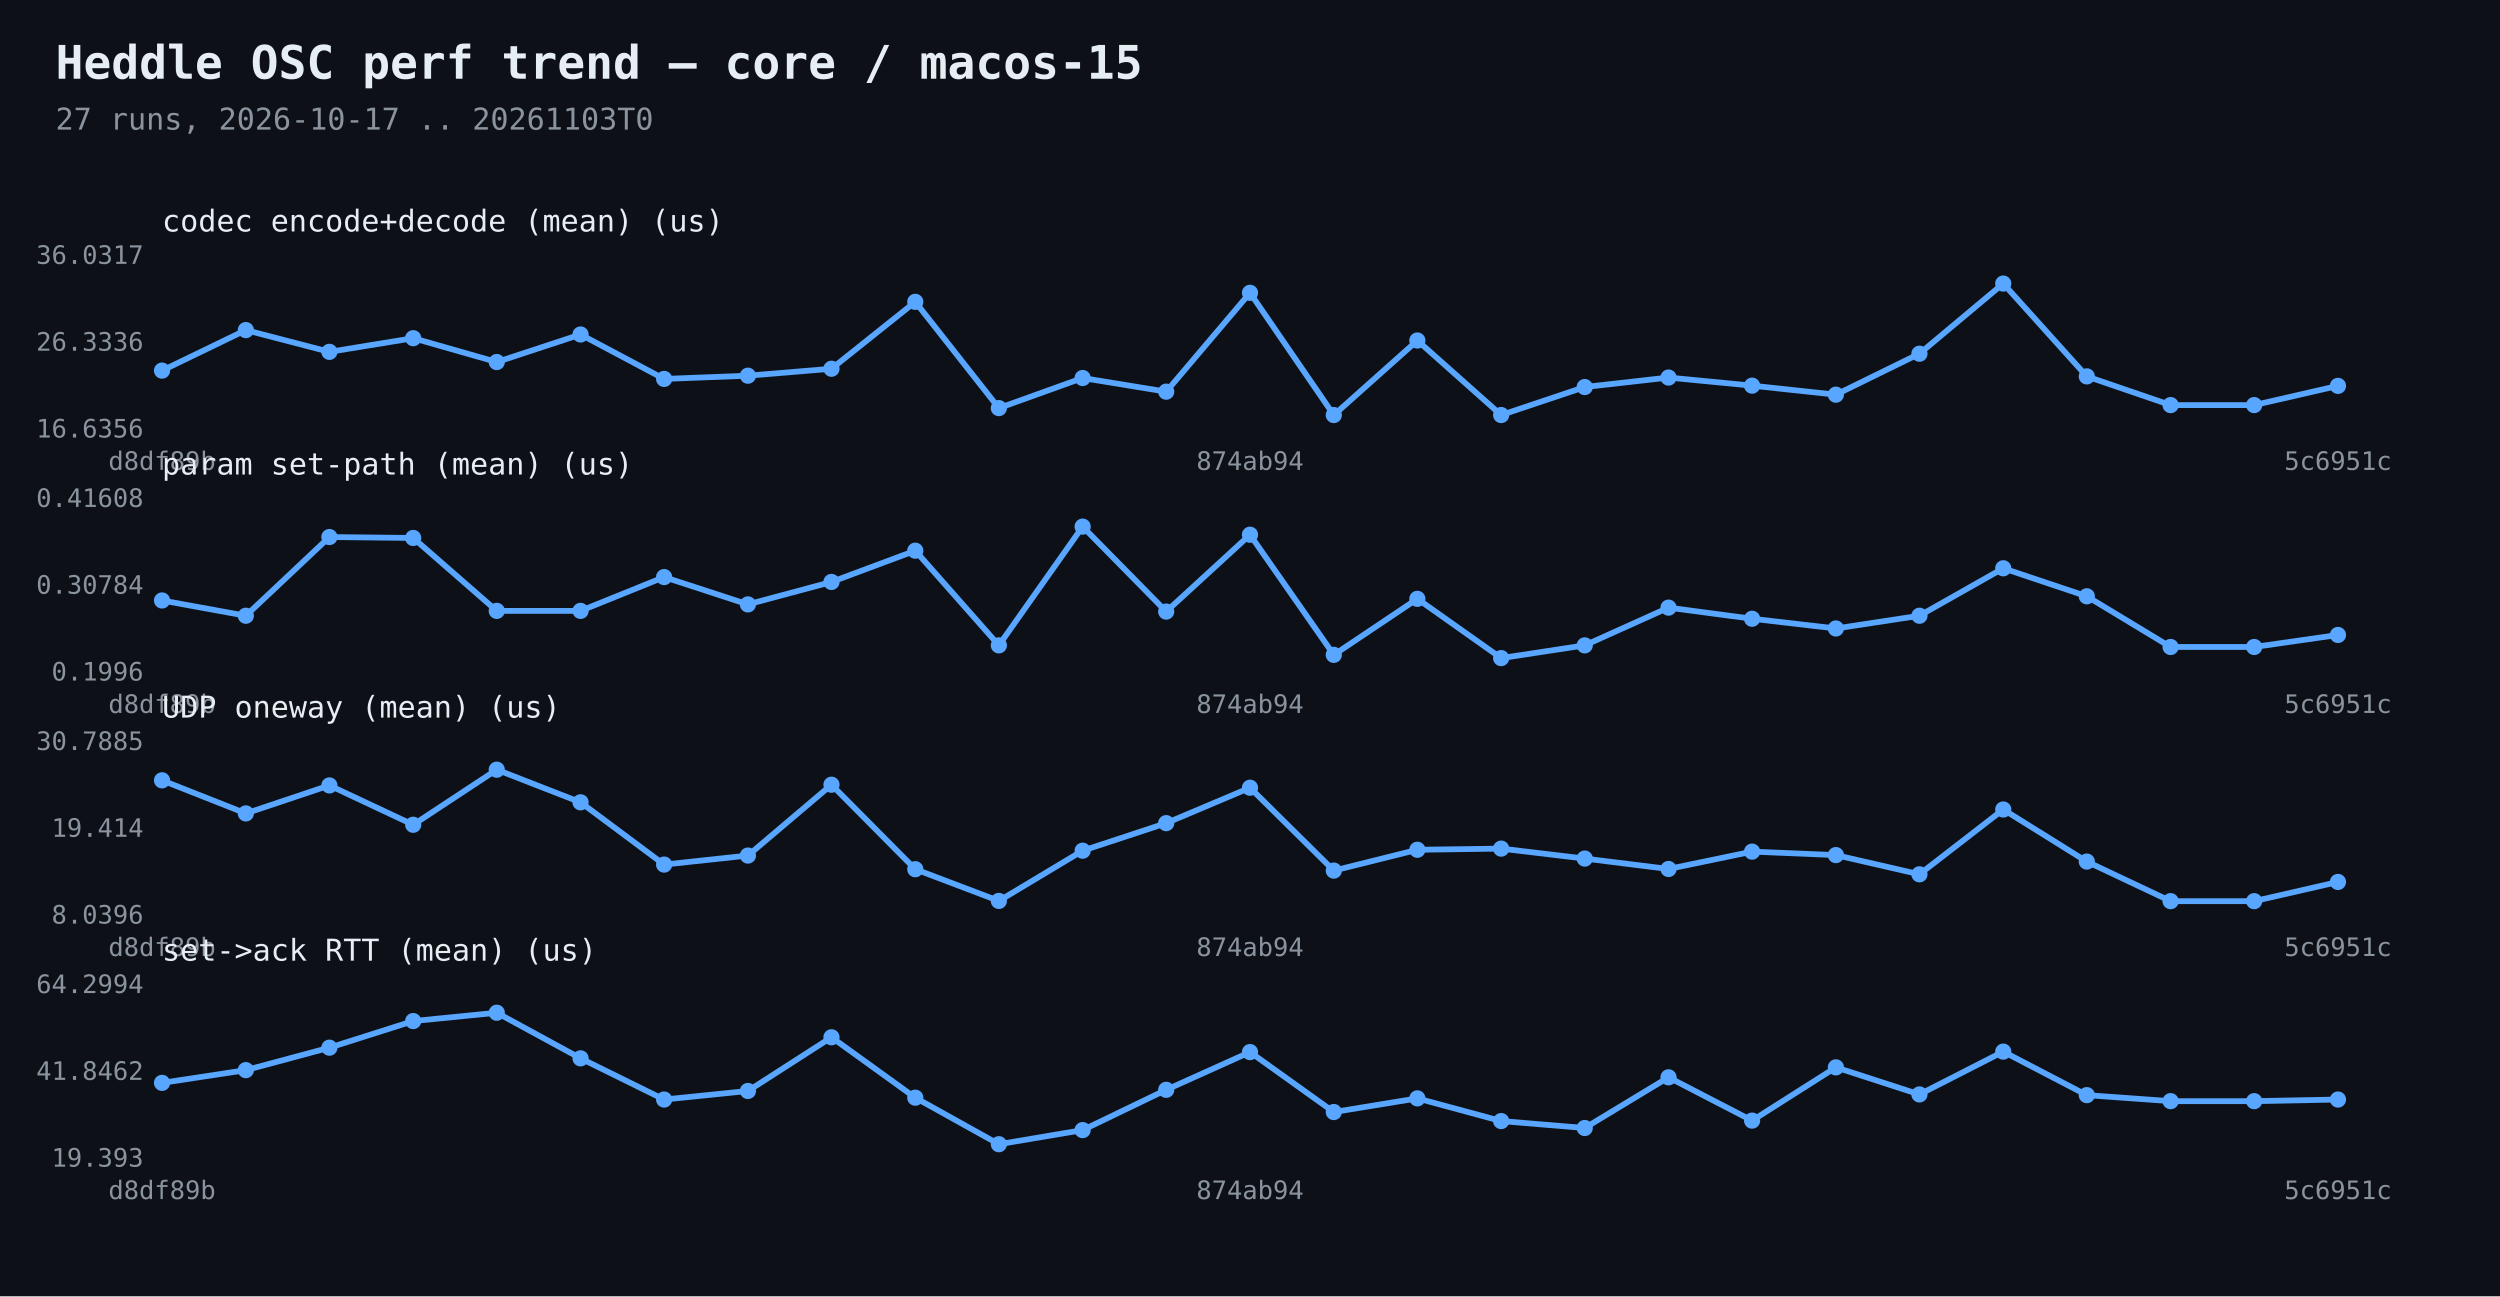
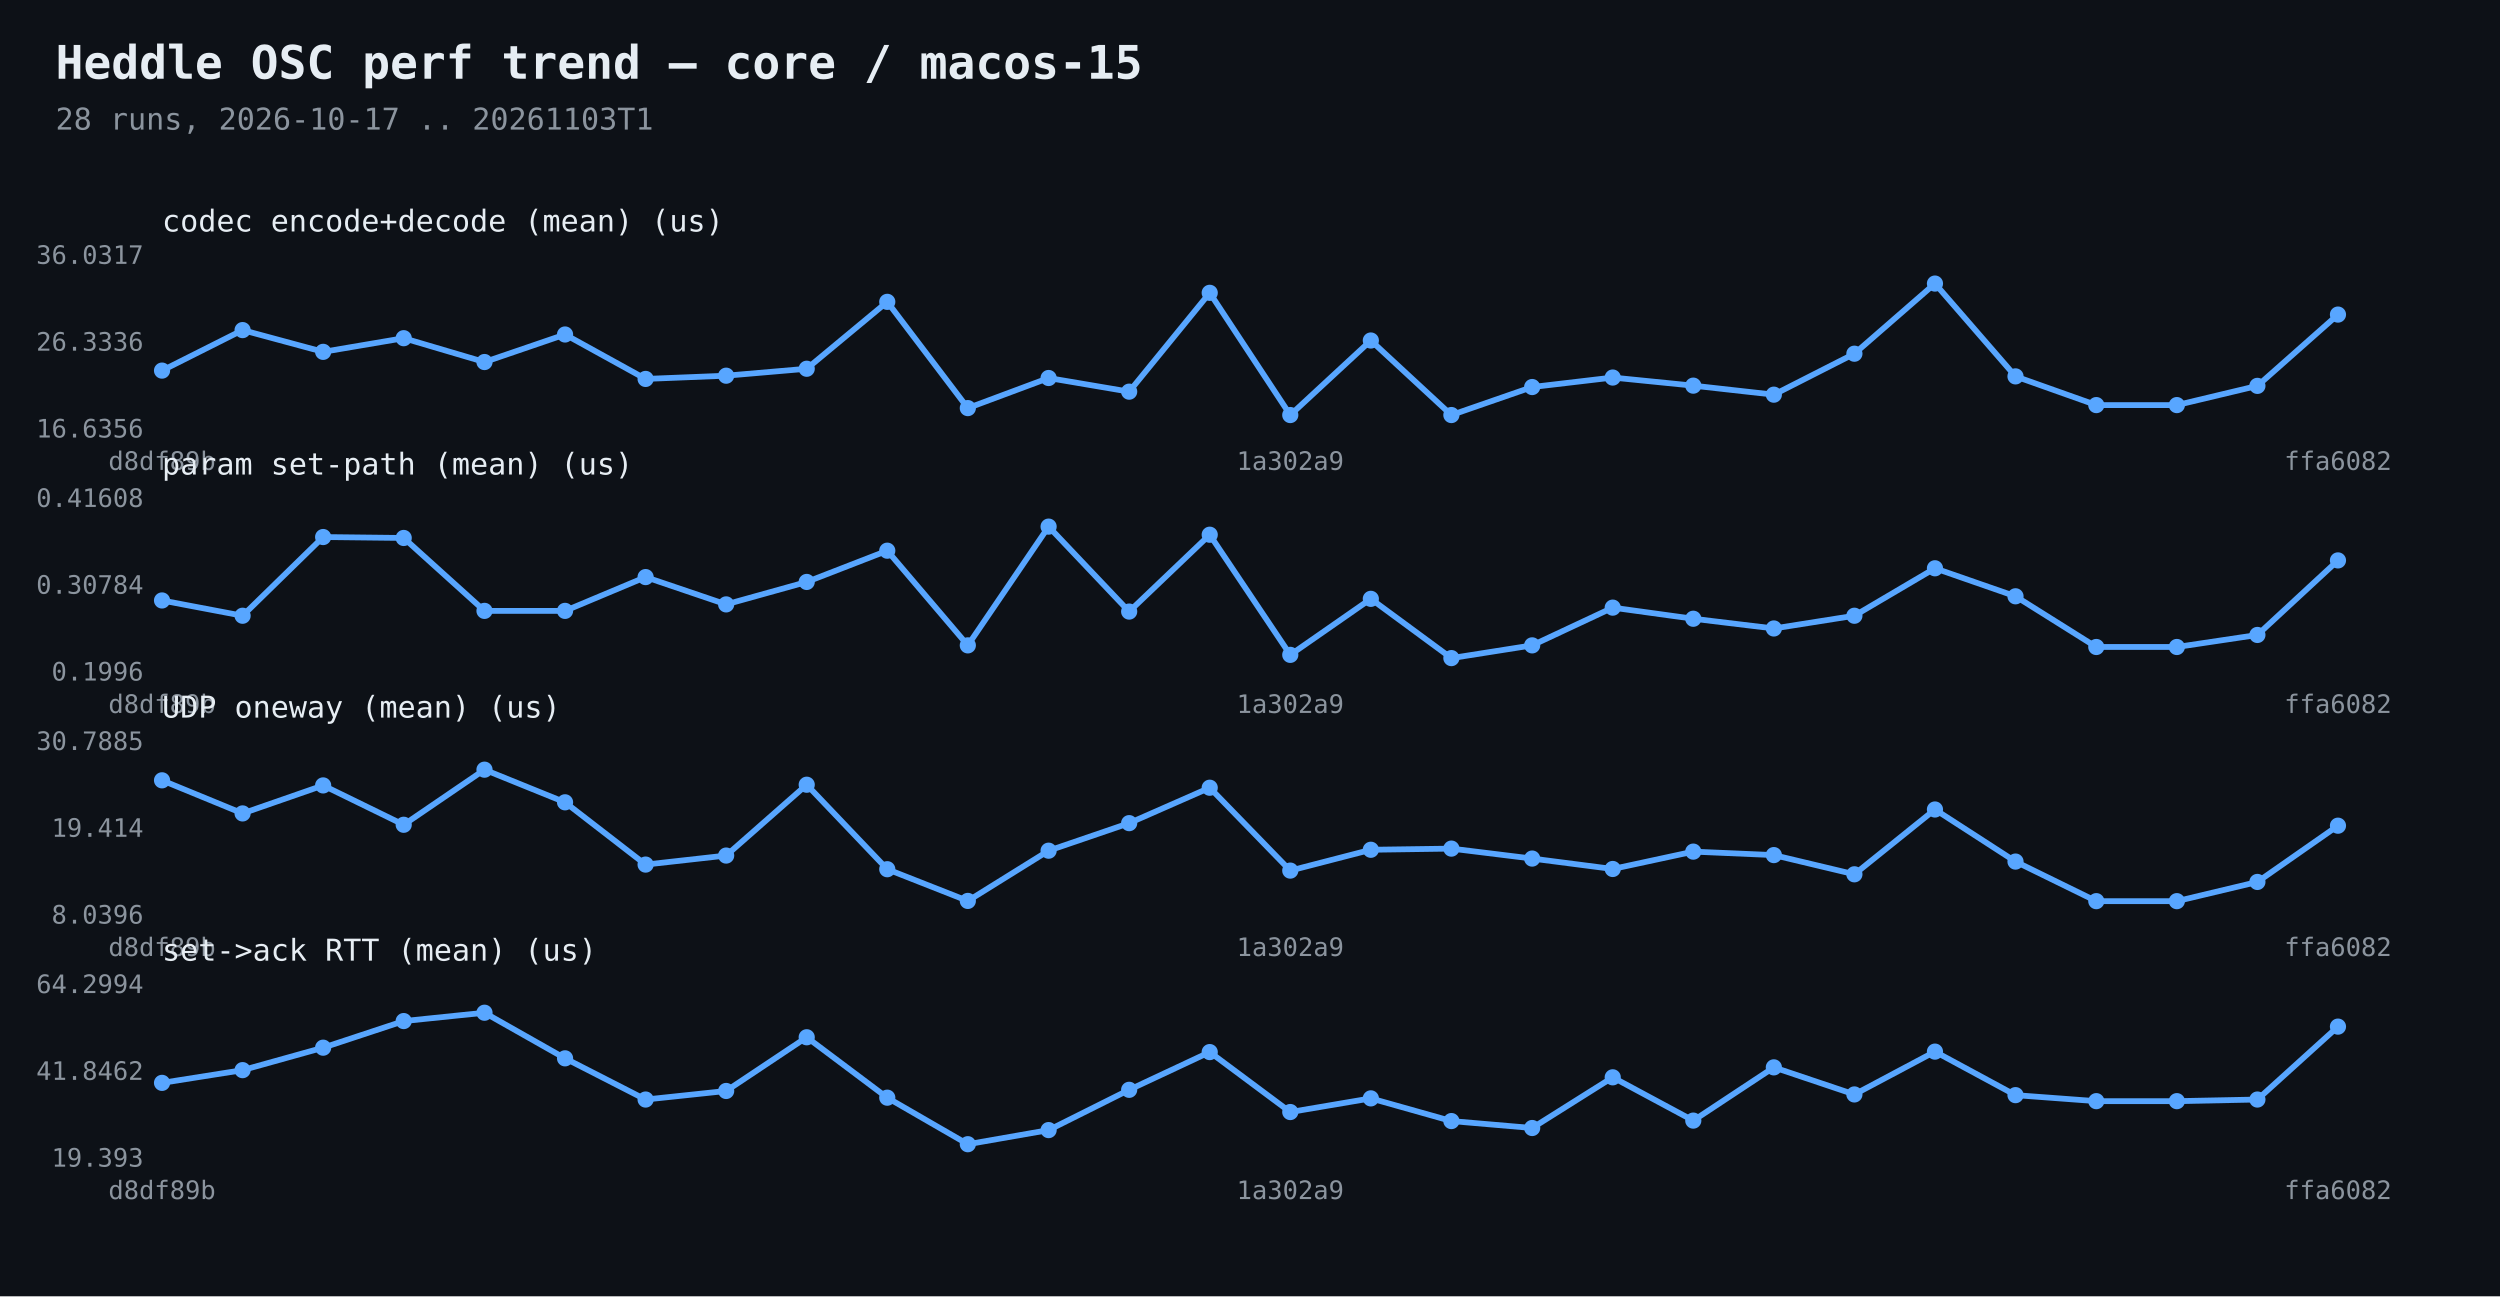
<svg xmlns="http://www.w3.org/2000/svg" width="1080" height="560" viewBox="0 0 1080 560">
  <rect width="1080" height="560" fill="#0d1117" />
  <text x="24" y="34" fill="#e6edf3" font-family="Consolas,monospace" font-size="20" font-weight="bold">Heddle OSC perf trend — core / macos-15</text>
-   <text x="24" y="56" fill="#8b949e" font-family="Consolas,monospace" font-size="13">27 runs, 2026-10-17 .. 20261103T0</text>
-   <polyline points="70.0,160.1 106.2,142.6 142.3,152.0 178.5,146.1 214.6,156.4 250.8,144.5 286.9,163.7 323.1,162.3 359.2,159.3 395.4,130.4 431.5,176.3 467.7,163.3 503.8,169.2 540.0,126.5 576.2,179.3 612.3,147.1 648.5,179.3 684.6,167.2 720.8,163.1 756.9,166.6 793.1,170.5 829.2,152.8 865.4,122.5 901.5,162.6 937.7,175.0 973.8,175.0 1010.0,166.7" fill="none" stroke="#58a6ff" stroke-width="2.5" />
+   <text x="24" y="56" fill="#8b949e" font-family="Consolas,monospace" font-size="13">28 runs, 2026-10-17 .. 20261103T1</text>
+   <polyline points="70.0,160.1 104.8,142.6 139.6,152.0 174.4,146.1 209.3,156.4 244.1,144.5 278.9,163.7 313.7,162.3 348.5,159.3 383.3,130.4 418.1,176.3 453.0,163.3 487.8,169.2 522.6,126.5 557.4,179.3 592.2,147.1 627.0,179.3 661.9,167.2 696.7,163.1 731.5,166.6 766.3,170.5 801.1,152.8 835.9,122.5 870.7,162.6 905.6,175.0 940.4,175.0 975.2,166.7 1010.0,135.9" fill="none" stroke="#58a6ff" stroke-width="2.5" />
  <circle cx="70.0" cy="160.1" r="3.5" fill="#58a6ff" />
-   <circle cx="106.2" cy="142.6" r="3.5" fill="#58a6ff" />
-   <circle cx="142.3" cy="152.0" r="3.5" fill="#58a6ff" />
-   <circle cx="178.5" cy="146.1" r="3.5" fill="#58a6ff" />
-   <circle cx="214.6" cy="156.4" r="3.5" fill="#58a6ff" />
-   <circle cx="250.8" cy="144.5" r="3.5" fill="#58a6ff" />
-   <circle cx="286.9" cy="163.7" r="3.5" fill="#58a6ff" />
-   <circle cx="323.1" cy="162.3" r="3.5" fill="#58a6ff" />
-   <circle cx="359.2" cy="159.3" r="3.5" fill="#58a6ff" />
-   <circle cx="395.4" cy="130.4" r="3.5" fill="#58a6ff" />
-   <circle cx="431.5" cy="176.3" r="3.5" fill="#58a6ff" />
-   <circle cx="467.7" cy="163.3" r="3.5" fill="#58a6ff" />
-   <circle cx="503.8" cy="169.2" r="3.5" fill="#58a6ff" />
-   <circle cx="540.0" cy="126.5" r="3.5" fill="#58a6ff" />
-   <circle cx="576.2" cy="179.3" r="3.5" fill="#58a6ff" />
-   <circle cx="612.3" cy="147.1" r="3.5" fill="#58a6ff" />
-   <circle cx="648.5" cy="179.3" r="3.5" fill="#58a6ff" />
-   <circle cx="684.6" cy="167.2" r="3.5" fill="#58a6ff" />
-   <circle cx="720.8" cy="163.1" r="3.5" fill="#58a6ff" />
-   <circle cx="756.9" cy="166.6" r="3.5" fill="#58a6ff" />
-   <circle cx="793.1" cy="170.5" r="3.5" fill="#58a6ff" />
-   <circle cx="829.2" cy="152.8" r="3.5" fill="#58a6ff" />
-   <circle cx="865.4" cy="122.5" r="3.5" fill="#58a6ff" />
-   <circle cx="901.5" cy="162.6" r="3.5" fill="#58a6ff" />
-   <circle cx="937.7" cy="175.0" r="3.5" fill="#58a6ff" />
-   <circle cx="973.8" cy="175.0" r="3.5" fill="#58a6ff" />
-   <circle cx="1010.0" cy="166.7" r="3.5" fill="#58a6ff" />
+   <circle cx="104.8" cy="142.6" r="3.5" fill="#58a6ff" />
+   <circle cx="139.6" cy="152.0" r="3.5" fill="#58a6ff" />
+   <circle cx="174.4" cy="146.1" r="3.5" fill="#58a6ff" />
+   <circle cx="209.3" cy="156.4" r="3.5" fill="#58a6ff" />
+   <circle cx="244.1" cy="144.5" r="3.5" fill="#58a6ff" />
+   <circle cx="278.9" cy="163.7" r="3.5" fill="#58a6ff" />
+   <circle cx="313.7" cy="162.3" r="3.5" fill="#58a6ff" />
+   <circle cx="348.5" cy="159.3" r="3.5" fill="#58a6ff" />
+   <circle cx="383.3" cy="130.4" r="3.5" fill="#58a6ff" />
+   <circle cx="418.1" cy="176.3" r="3.5" fill="#58a6ff" />
+   <circle cx="453.0" cy="163.3" r="3.5" fill="#58a6ff" />
+   <circle cx="487.8" cy="169.2" r="3.5" fill="#58a6ff" />
+   <circle cx="522.6" cy="126.5" r="3.5" fill="#58a6ff" />
+   <circle cx="557.4" cy="179.3" r="3.5" fill="#58a6ff" />
+   <circle cx="592.2" cy="147.1" r="3.5" fill="#58a6ff" />
+   <circle cx="627.0" cy="179.3" r="3.5" fill="#58a6ff" />
+   <circle cx="661.9" cy="167.2" r="3.5" fill="#58a6ff" />
+   <circle cx="696.7" cy="163.1" r="3.5" fill="#58a6ff" />
+   <circle cx="731.5" cy="166.6" r="3.5" fill="#58a6ff" />
+   <circle cx="766.3" cy="170.5" r="3.5" fill="#58a6ff" />
+   <circle cx="801.1" cy="152.8" r="3.5" fill="#58a6ff" />
+   <circle cx="835.9" cy="122.5" r="3.5" fill="#58a6ff" />
+   <circle cx="870.7" cy="162.6" r="3.5" fill="#58a6ff" />
+   <circle cx="905.6" cy="175.0" r="3.5" fill="#58a6ff" />
+   <circle cx="940.4" cy="175.0" r="3.5" fill="#58a6ff" />
+   <circle cx="975.2" cy="166.7" r="3.5" fill="#58a6ff" />
+   <circle cx="1010.0" cy="135.9" r="3.5" fill="#58a6ff" />
  <text x="62" y="189.0" fill="#8b949e" font-family="Consolas,monospace" font-size="11" text-anchor="end">16.6356</text>
  <text x="62" y="151.5" fill="#8b949e" font-family="Consolas,monospace" font-size="11" text-anchor="end">26.3336</text>
  <text x="62" y="114.0" fill="#8b949e" font-family="Consolas,monospace" font-size="11" text-anchor="end">36.0317</text>
  <text x="70.0" y="203" fill="#8b949e" font-family="Consolas,monospace" font-size="11" text-anchor="middle">d8df89b</text>
-   <text x="540.0" y="203" fill="#8b949e" font-family="Consolas,monospace" font-size="11" text-anchor="middle">874ab94</text>
-   <text x="1010.0" y="203" fill="#8b949e" font-family="Consolas,monospace" font-size="11" text-anchor="middle">5c6951c</text>
+   <text x="557.4" y="203" fill="#8b949e" font-family="Consolas,monospace" font-size="11" text-anchor="middle">1a302a9</text>
+   <text x="1010.0" y="203" fill="#8b949e" font-family="Consolas,monospace" font-size="11" text-anchor="middle">ffa6082</text>
  <text x="70" y="100" fill="#e6edf3" font-family="Consolas,monospace" font-size="13">codec encode+decode (mean)  (us)</text>
-   <polyline points="70.0,259.4 106.2,266.0 142.3,232.0 178.5,232.4 214.6,263.9 250.8,263.9 286.9,249.3 323.1,261.1 359.2,251.4 395.4,237.9 431.5,278.8 467.7,227.5 503.8,264.2 540.0,231.0 576.2,282.9 612.3,258.7 648.5,284.3 684.6,278.8 720.8,262.5 756.9,267.3 793.1,271.5 829.2,266.0 865.4,245.5 901.5,257.6 937.7,279.5 973.8,279.5 1010.0,274.3" fill="none" stroke="#58a6ff" stroke-width="2.5" />
+   <polyline points="70.0,259.4 104.8,266.0 139.6,232.0 174.4,232.4 209.3,263.9 244.1,263.9 278.9,249.3 313.7,261.1 348.5,251.4 383.3,237.9 418.1,278.8 453.0,227.5 487.8,264.2 522.6,231.0 557.4,282.9 592.2,258.7 627.0,284.3 661.9,278.8 696.7,262.5 731.5,267.3 766.3,271.5 801.1,266.0 835.9,245.5 870.7,257.6 905.6,279.5 940.4,279.5 975.2,274.3 1010.0,242.1" fill="none" stroke="#58a6ff" stroke-width="2.5" />
  <circle cx="70.0" cy="259.4" r="3.5" fill="#58a6ff" />
-   <circle cx="106.2" cy="266.0" r="3.5" fill="#58a6ff" />
-   <circle cx="142.3" cy="232.0" r="3.5" fill="#58a6ff" />
-   <circle cx="178.5" cy="232.4" r="3.5" fill="#58a6ff" />
-   <circle cx="214.6" cy="263.9" r="3.5" fill="#58a6ff" />
-   <circle cx="250.8" cy="263.9" r="3.5" fill="#58a6ff" />
-   <circle cx="286.9" cy="249.3" r="3.5" fill="#58a6ff" />
-   <circle cx="323.1" cy="261.1" r="3.5" fill="#58a6ff" />
-   <circle cx="359.2" cy="251.4" r="3.5" fill="#58a6ff" />
-   <circle cx="395.4" cy="237.9" r="3.5" fill="#58a6ff" />
-   <circle cx="431.5" cy="278.8" r="3.5" fill="#58a6ff" />
-   <circle cx="467.7" cy="227.5" r="3.5" fill="#58a6ff" />
-   <circle cx="503.8" cy="264.2" r="3.5" fill="#58a6ff" />
-   <circle cx="540.0" cy="231.0" r="3.5" fill="#58a6ff" />
-   <circle cx="576.2" cy="282.9" r="3.5" fill="#58a6ff" />
-   <circle cx="612.3" cy="258.7" r="3.5" fill="#58a6ff" />
-   <circle cx="648.5" cy="284.3" r="3.5" fill="#58a6ff" />
-   <circle cx="684.6" cy="278.8" r="3.5" fill="#58a6ff" />
-   <circle cx="720.8" cy="262.5" r="3.5" fill="#58a6ff" />
-   <circle cx="756.9" cy="267.3" r="3.5" fill="#58a6ff" />
-   <circle cx="793.1" cy="271.5" r="3.5" fill="#58a6ff" />
-   <circle cx="829.2" cy="266.0" r="3.5" fill="#58a6ff" />
-   <circle cx="865.4" cy="245.5" r="3.5" fill="#58a6ff" />
-   <circle cx="901.5" cy="257.6" r="3.5" fill="#58a6ff" />
-   <circle cx="937.7" cy="279.5" r="3.5" fill="#58a6ff" />
-   <circle cx="973.8" cy="279.5" r="3.5" fill="#58a6ff" />
-   <circle cx="1010.0" cy="274.3" r="3.5" fill="#58a6ff" />
+   <circle cx="104.8" cy="266.0" r="3.5" fill="#58a6ff" />
+   <circle cx="139.6" cy="232.0" r="3.5" fill="#58a6ff" />
+   <circle cx="174.4" cy="232.4" r="3.5" fill="#58a6ff" />
+   <circle cx="209.3" cy="263.9" r="3.5" fill="#58a6ff" />
+   <circle cx="244.1" cy="263.9" r="3.5" fill="#58a6ff" />
+   <circle cx="278.9" cy="249.3" r="3.5" fill="#58a6ff" />
+   <circle cx="313.7" cy="261.1" r="3.5" fill="#58a6ff" />
+   <circle cx="348.5" cy="251.4" r="3.5" fill="#58a6ff" />
+   <circle cx="383.3" cy="237.9" r="3.5" fill="#58a6ff" />
+   <circle cx="418.1" cy="278.8" r="3.5" fill="#58a6ff" />
+   <circle cx="453.0" cy="227.5" r="3.5" fill="#58a6ff" />
+   <circle cx="487.8" cy="264.2" r="3.5" fill="#58a6ff" />
+   <circle cx="522.6" cy="231.0" r="3.5" fill="#58a6ff" />
+   <circle cx="557.4" cy="282.9" r="3.5" fill="#58a6ff" />
+   <circle cx="592.2" cy="258.7" r="3.5" fill="#58a6ff" />
+   <circle cx="627.0" cy="284.3" r="3.5" fill="#58a6ff" />
+   <circle cx="661.9" cy="278.8" r="3.5" fill="#58a6ff" />
+   <circle cx="696.7" cy="262.5" r="3.5" fill="#58a6ff" />
+   <circle cx="731.5" cy="267.3" r="3.5" fill="#58a6ff" />
+   <circle cx="766.3" cy="271.5" r="3.5" fill="#58a6ff" />
+   <circle cx="801.1" cy="266.0" r="3.5" fill="#58a6ff" />
+   <circle cx="835.9" cy="245.5" r="3.5" fill="#58a6ff" />
+   <circle cx="870.7" cy="257.6" r="3.5" fill="#58a6ff" />
+   <circle cx="905.6" cy="279.5" r="3.5" fill="#58a6ff" />
+   <circle cx="940.4" cy="279.5" r="3.5" fill="#58a6ff" />
+   <circle cx="975.2" cy="274.3" r="3.5" fill="#58a6ff" />
+   <circle cx="1010.0" cy="242.1" r="3.5" fill="#58a6ff" />
  <text x="62" y="294.0" fill="#8b949e" font-family="Consolas,monospace" font-size="11" text-anchor="end">0.1996</text>
  <text x="62" y="256.5" fill="#8b949e" font-family="Consolas,monospace" font-size="11" text-anchor="end">0.30784</text>
  <text x="62" y="219.0" fill="#8b949e" font-family="Consolas,monospace" font-size="11" text-anchor="end">0.41608</text>
  <text x="70.0" y="308" fill="#8b949e" font-family="Consolas,monospace" font-size="11" text-anchor="middle">d8df89b</text>
-   <text x="540.0" y="308" fill="#8b949e" font-family="Consolas,monospace" font-size="11" text-anchor="middle">874ab94</text>
-   <text x="1010.0" y="308" fill="#8b949e" font-family="Consolas,monospace" font-size="11" text-anchor="middle">5c6951c</text>
+   <text x="557.4" y="308" fill="#8b949e" font-family="Consolas,monospace" font-size="11" text-anchor="middle">1a302a9</text>
+   <text x="1010.0" y="308" fill="#8b949e" font-family="Consolas,monospace" font-size="11" text-anchor="middle">ffa6082</text>
  <text x="70" y="205" fill="#e6edf3" font-family="Consolas,monospace" font-size="13">param set-path (mean)  (us)</text>
-   <polyline points="70.0,337.1 106.2,351.4 142.3,339.3 178.5,356.3 214.6,332.5 250.8,346.6 286.9,373.5 323.1,369.6 359.2,339.0 395.4,375.5 431.5,389.2 467.7,367.5 503.8,355.6 540.0,340.3 576.2,376.1 612.3,367.1 648.5,366.6 684.6,370.9 720.8,375.4 756.9,367.9 793.1,369.4 829.2,377.7 865.4,349.7 901.5,372.2 937.7,389.3 973.8,389.3 1010.0,381.0" fill="none" stroke="#58a6ff" stroke-width="2.5" />
+   <polyline points="70.0,337.1 104.8,351.4 139.6,339.3 174.4,356.3 209.3,332.5 244.1,346.6 278.9,373.5 313.7,369.6 348.5,339.0 383.3,375.5 418.1,389.2 453.0,367.5 487.8,355.6 522.6,340.3 557.4,376.1 592.2,367.1 627.0,366.6 661.9,370.9 696.7,375.4 731.5,367.9 766.3,369.4 801.1,377.7 835.9,349.7 870.7,372.2 905.6,389.3 940.4,389.3 975.2,381.0 1010.0,356.7" fill="none" stroke="#58a6ff" stroke-width="2.5" />
  <circle cx="70.0" cy="337.1" r="3.5" fill="#58a6ff" />
-   <circle cx="106.2" cy="351.4" r="3.5" fill="#58a6ff" />
-   <circle cx="142.3" cy="339.3" r="3.5" fill="#58a6ff" />
-   <circle cx="178.5" cy="356.3" r="3.5" fill="#58a6ff" />
-   <circle cx="214.6" cy="332.5" r="3.5" fill="#58a6ff" />
-   <circle cx="250.8" cy="346.6" r="3.5" fill="#58a6ff" />
-   <circle cx="286.9" cy="373.5" r="3.5" fill="#58a6ff" />
-   <circle cx="323.1" cy="369.6" r="3.5" fill="#58a6ff" />
-   <circle cx="359.2" cy="339.0" r="3.5" fill="#58a6ff" />
-   <circle cx="395.4" cy="375.5" r="3.5" fill="#58a6ff" />
-   <circle cx="431.5" cy="389.2" r="3.5" fill="#58a6ff" />
-   <circle cx="467.7" cy="367.5" r="3.5" fill="#58a6ff" />
-   <circle cx="503.8" cy="355.6" r="3.5" fill="#58a6ff" />
-   <circle cx="540.0" cy="340.3" r="3.5" fill="#58a6ff" />
-   <circle cx="576.2" cy="376.1" r="3.5" fill="#58a6ff" />
-   <circle cx="612.3" cy="367.1" r="3.5" fill="#58a6ff" />
-   <circle cx="648.5" cy="366.6" r="3.5" fill="#58a6ff" />
-   <circle cx="684.6" cy="370.9" r="3.5" fill="#58a6ff" />
-   <circle cx="720.8" cy="375.4" r="3.5" fill="#58a6ff" />
-   <circle cx="756.9" cy="367.9" r="3.5" fill="#58a6ff" />
-   <circle cx="793.1" cy="369.4" r="3.5" fill="#58a6ff" />
-   <circle cx="829.2" cy="377.7" r="3.5" fill="#58a6ff" />
-   <circle cx="865.4" cy="349.7" r="3.5" fill="#58a6ff" />
-   <circle cx="901.5" cy="372.2" r="3.5" fill="#58a6ff" />
-   <circle cx="937.7" cy="389.3" r="3.5" fill="#58a6ff" />
-   <circle cx="973.8" cy="389.3" r="3.5" fill="#58a6ff" />
-   <circle cx="1010.0" cy="381.0" r="3.5" fill="#58a6ff" />
+   <circle cx="104.8" cy="351.4" r="3.5" fill="#58a6ff" />
+   <circle cx="139.6" cy="339.3" r="3.5" fill="#58a6ff" />
+   <circle cx="174.4" cy="356.3" r="3.5" fill="#58a6ff" />
+   <circle cx="209.3" cy="332.5" r="3.5" fill="#58a6ff" />
+   <circle cx="244.1" cy="346.6" r="3.5" fill="#58a6ff" />
+   <circle cx="278.9" cy="373.5" r="3.5" fill="#58a6ff" />
+   <circle cx="313.7" cy="369.6" r="3.5" fill="#58a6ff" />
+   <circle cx="348.5" cy="339.0" r="3.5" fill="#58a6ff" />
+   <circle cx="383.3" cy="375.5" r="3.5" fill="#58a6ff" />
+   <circle cx="418.1" cy="389.2" r="3.5" fill="#58a6ff" />
+   <circle cx="453.0" cy="367.5" r="3.5" fill="#58a6ff" />
+   <circle cx="487.8" cy="355.6" r="3.5" fill="#58a6ff" />
+   <circle cx="522.6" cy="340.3" r="3.5" fill="#58a6ff" />
+   <circle cx="557.4" cy="376.1" r="3.5" fill="#58a6ff" />
+   <circle cx="592.2" cy="367.1" r="3.5" fill="#58a6ff" />
+   <circle cx="627.0" cy="366.6" r="3.5" fill="#58a6ff" />
+   <circle cx="661.9" cy="370.9" r="3.5" fill="#58a6ff" />
+   <circle cx="696.7" cy="375.4" r="3.5" fill="#58a6ff" />
+   <circle cx="731.5" cy="367.9" r="3.5" fill="#58a6ff" />
+   <circle cx="766.3" cy="369.4" r="3.5" fill="#58a6ff" />
+   <circle cx="801.1" cy="377.7" r="3.5" fill="#58a6ff" />
+   <circle cx="835.9" cy="349.7" r="3.5" fill="#58a6ff" />
+   <circle cx="870.7" cy="372.2" r="3.5" fill="#58a6ff" />
+   <circle cx="905.6" cy="389.3" r="3.5" fill="#58a6ff" />
+   <circle cx="940.4" cy="389.3" r="3.5" fill="#58a6ff" />
+   <circle cx="975.2" cy="381.0" r="3.5" fill="#58a6ff" />
+   <circle cx="1010.0" cy="356.7" r="3.5" fill="#58a6ff" />
  <text x="62" y="399.0" fill="#8b949e" font-family="Consolas,monospace" font-size="11" text-anchor="end">8.0396</text>
  <text x="62" y="361.5" fill="#8b949e" font-family="Consolas,monospace" font-size="11" text-anchor="end">19.414</text>
  <text x="62" y="324.0" fill="#8b949e" font-family="Consolas,monospace" font-size="11" text-anchor="end">30.7885</text>
  <text x="70.0" y="413" fill="#8b949e" font-family="Consolas,monospace" font-size="11" text-anchor="middle">d8df89b</text>
-   <text x="540.0" y="413" fill="#8b949e" font-family="Consolas,monospace" font-size="11" text-anchor="middle">874ab94</text>
-   <text x="1010.0" y="413" fill="#8b949e" font-family="Consolas,monospace" font-size="11" text-anchor="middle">5c6951c</text>
+   <text x="557.4" y="413" fill="#8b949e" font-family="Consolas,monospace" font-size="11" text-anchor="middle">1a302a9</text>
+   <text x="1010.0" y="413" fill="#8b949e" font-family="Consolas,monospace" font-size="11" text-anchor="middle">ffa6082</text>
  <text x="70" y="310" fill="#e6edf3" font-family="Consolas,monospace" font-size="13">UDP oneway (mean)  (us)</text>
-   <polyline points="70.0,467.8 106.2,462.3 142.3,452.6 178.5,441.1 214.6,437.5 250.8,457.2 286.9,475.0 323.1,471.3 359.2,448.1 395.4,474.2 431.5,494.3 467.7,488.2 503.8,470.8 540.0,454.5 576.2,480.4 612.3,474.5 648.5,484.3 684.6,487.3 720.8,465.4 756.9,484.1 793.1,461.1 829.2,472.8 865.4,454.3 901.5,473.1 937.7,475.7 973.8,475.7 1010.0,475.0" fill="none" stroke="#58a6ff" stroke-width="2.5" />
+   <polyline points="70.0,467.8 104.8,462.3 139.6,452.6 174.4,441.1 209.3,437.5 244.1,457.2 278.9,475.0 313.7,471.3 348.5,448.1 383.3,474.2 418.1,494.3 453.0,488.2 487.8,470.8 522.6,454.5 557.4,480.4 592.2,474.5 627.0,484.3 661.9,487.3 696.7,465.4 731.5,484.1 766.3,461.1 801.1,472.8 835.9,454.3 870.7,473.1 905.6,475.7 940.4,475.7 975.2,475.0 1010.0,443.5" fill="none" stroke="#58a6ff" stroke-width="2.5" />
  <circle cx="70.0" cy="467.8" r="3.5" fill="#58a6ff" />
-   <circle cx="106.2" cy="462.3" r="3.5" fill="#58a6ff" />
-   <circle cx="142.3" cy="452.6" r="3.5" fill="#58a6ff" />
-   <circle cx="178.5" cy="441.1" r="3.5" fill="#58a6ff" />
-   <circle cx="214.6" cy="437.5" r="3.5" fill="#58a6ff" />
-   <circle cx="250.8" cy="457.2" r="3.5" fill="#58a6ff" />
-   <circle cx="286.9" cy="475.0" r="3.5" fill="#58a6ff" />
-   <circle cx="323.1" cy="471.3" r="3.5" fill="#58a6ff" />
-   <circle cx="359.2" cy="448.1" r="3.5" fill="#58a6ff" />
-   <circle cx="395.4" cy="474.2" r="3.5" fill="#58a6ff" />
-   <circle cx="431.5" cy="494.3" r="3.5" fill="#58a6ff" />
-   <circle cx="467.7" cy="488.2" r="3.5" fill="#58a6ff" />
-   <circle cx="503.8" cy="470.8" r="3.5" fill="#58a6ff" />
-   <circle cx="540.0" cy="454.5" r="3.5" fill="#58a6ff" />
-   <circle cx="576.2" cy="480.4" r="3.5" fill="#58a6ff" />
-   <circle cx="612.3" cy="474.5" r="3.5" fill="#58a6ff" />
-   <circle cx="648.5" cy="484.3" r="3.5" fill="#58a6ff" />
-   <circle cx="684.6" cy="487.3" r="3.5" fill="#58a6ff" />
-   <circle cx="720.8" cy="465.4" r="3.5" fill="#58a6ff" />
-   <circle cx="756.9" cy="484.1" r="3.5" fill="#58a6ff" />
-   <circle cx="793.1" cy="461.1" r="3.5" fill="#58a6ff" />
-   <circle cx="829.2" cy="472.8" r="3.5" fill="#58a6ff" />
-   <circle cx="865.4" cy="454.3" r="3.5" fill="#58a6ff" />
-   <circle cx="901.5" cy="473.1" r="3.5" fill="#58a6ff" />
-   <circle cx="937.7" cy="475.7" r="3.5" fill="#58a6ff" />
-   <circle cx="973.8" cy="475.7" r="3.5" fill="#58a6ff" />
-   <circle cx="1010.0" cy="475.0" r="3.5" fill="#58a6ff" />
+   <circle cx="104.8" cy="462.3" r="3.5" fill="#58a6ff" />
+   <circle cx="139.6" cy="452.6" r="3.5" fill="#58a6ff" />
+   <circle cx="174.4" cy="441.1" r="3.5" fill="#58a6ff" />
+   <circle cx="209.3" cy="437.5" r="3.5" fill="#58a6ff" />
+   <circle cx="244.1" cy="457.2" r="3.5" fill="#58a6ff" />
+   <circle cx="278.9" cy="475.0" r="3.5" fill="#58a6ff" />
+   <circle cx="313.7" cy="471.3" r="3.5" fill="#58a6ff" />
+   <circle cx="348.5" cy="448.1" r="3.5" fill="#58a6ff" />
+   <circle cx="383.3" cy="474.2" r="3.5" fill="#58a6ff" />
+   <circle cx="418.1" cy="494.3" r="3.5" fill="#58a6ff" />
+   <circle cx="453.0" cy="488.2" r="3.5" fill="#58a6ff" />
+   <circle cx="487.8" cy="470.8" r="3.5" fill="#58a6ff" />
+   <circle cx="522.6" cy="454.5" r="3.5" fill="#58a6ff" />
+   <circle cx="557.4" cy="480.4" r="3.5" fill="#58a6ff" />
+   <circle cx="592.2" cy="474.5" r="3.5" fill="#58a6ff" />
+   <circle cx="627.0" cy="484.3" r="3.5" fill="#58a6ff" />
+   <circle cx="661.9" cy="487.3" r="3.5" fill="#58a6ff" />
+   <circle cx="696.7" cy="465.4" r="3.5" fill="#58a6ff" />
+   <circle cx="731.5" cy="484.1" r="3.5" fill="#58a6ff" />
+   <circle cx="766.3" cy="461.1" r="3.5" fill="#58a6ff" />
+   <circle cx="801.1" cy="472.8" r="3.5" fill="#58a6ff" />
+   <circle cx="835.9" cy="454.3" r="3.5" fill="#58a6ff" />
+   <circle cx="870.7" cy="473.1" r="3.5" fill="#58a6ff" />
+   <circle cx="905.6" cy="475.7" r="3.5" fill="#58a6ff" />
+   <circle cx="940.4" cy="475.7" r="3.5" fill="#58a6ff" />
+   <circle cx="975.2" cy="475.0" r="3.5" fill="#58a6ff" />
+   <circle cx="1010.0" cy="443.5" r="3.5" fill="#58a6ff" />
  <text x="62" y="504.0" fill="#8b949e" font-family="Consolas,monospace" font-size="11" text-anchor="end">19.393</text>
  <text x="62" y="466.5" fill="#8b949e" font-family="Consolas,monospace" font-size="11" text-anchor="end">41.8462</text>
  <text x="62" y="429.0" fill="#8b949e" font-family="Consolas,monospace" font-size="11" text-anchor="end">64.2994</text>
  <text x="70.0" y="518" fill="#8b949e" font-family="Consolas,monospace" font-size="11" text-anchor="middle">d8df89b</text>
-   <text x="540.0" y="518" fill="#8b949e" font-family="Consolas,monospace" font-size="11" text-anchor="middle">874ab94</text>
-   <text x="1010.0" y="518" fill="#8b949e" font-family="Consolas,monospace" font-size="11" text-anchor="middle">5c6951c</text>
+   <text x="557.4" y="518" fill="#8b949e" font-family="Consolas,monospace" font-size="11" text-anchor="middle">1a302a9</text>
+   <text x="1010.0" y="518" fill="#8b949e" font-family="Consolas,monospace" font-size="11" text-anchor="middle">ffa6082</text>
  <text x="70" y="415" fill="#e6edf3" font-family="Consolas,monospace" font-size="13">set-&gt;ack RTT (mean)  (us)</text>
</svg>
